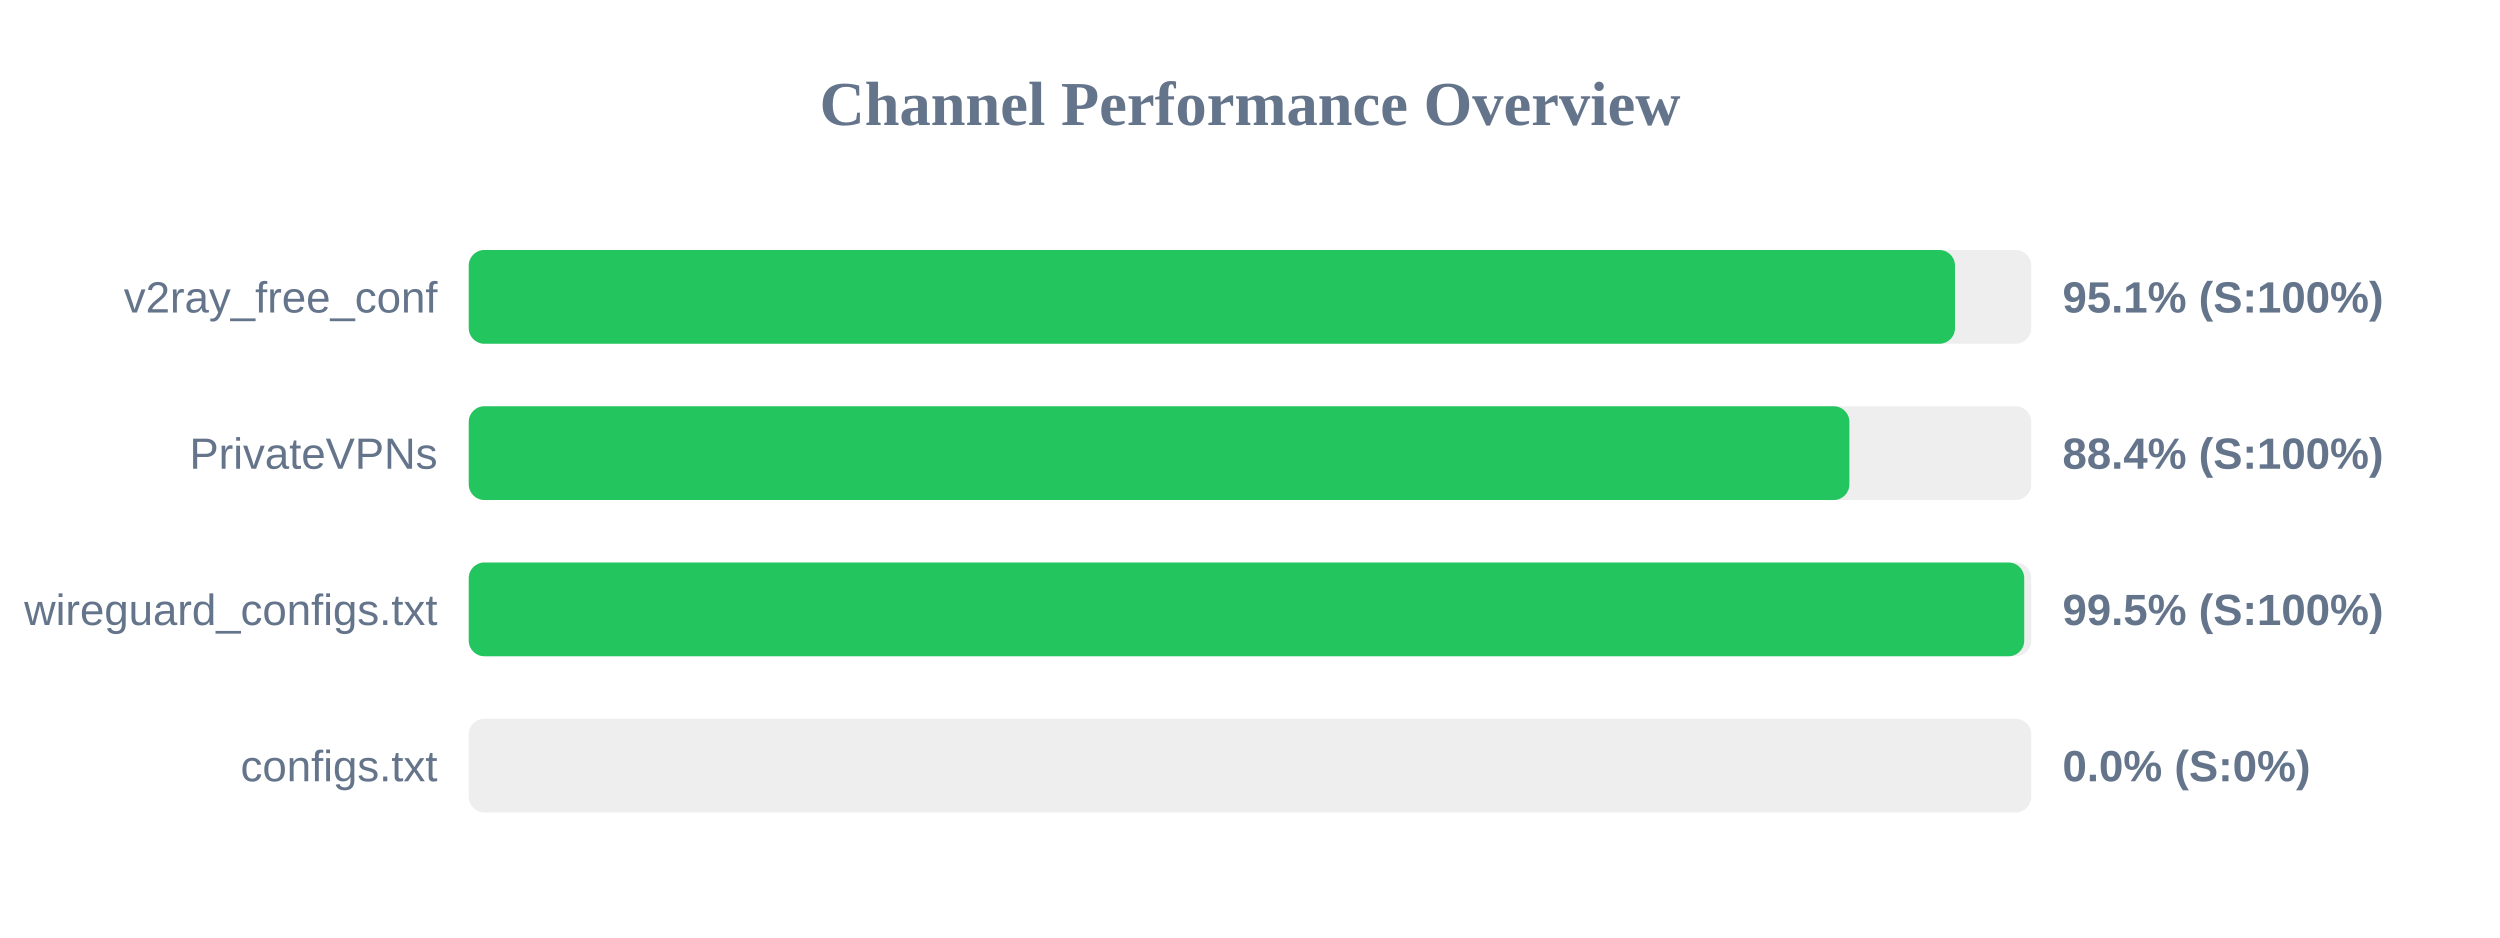
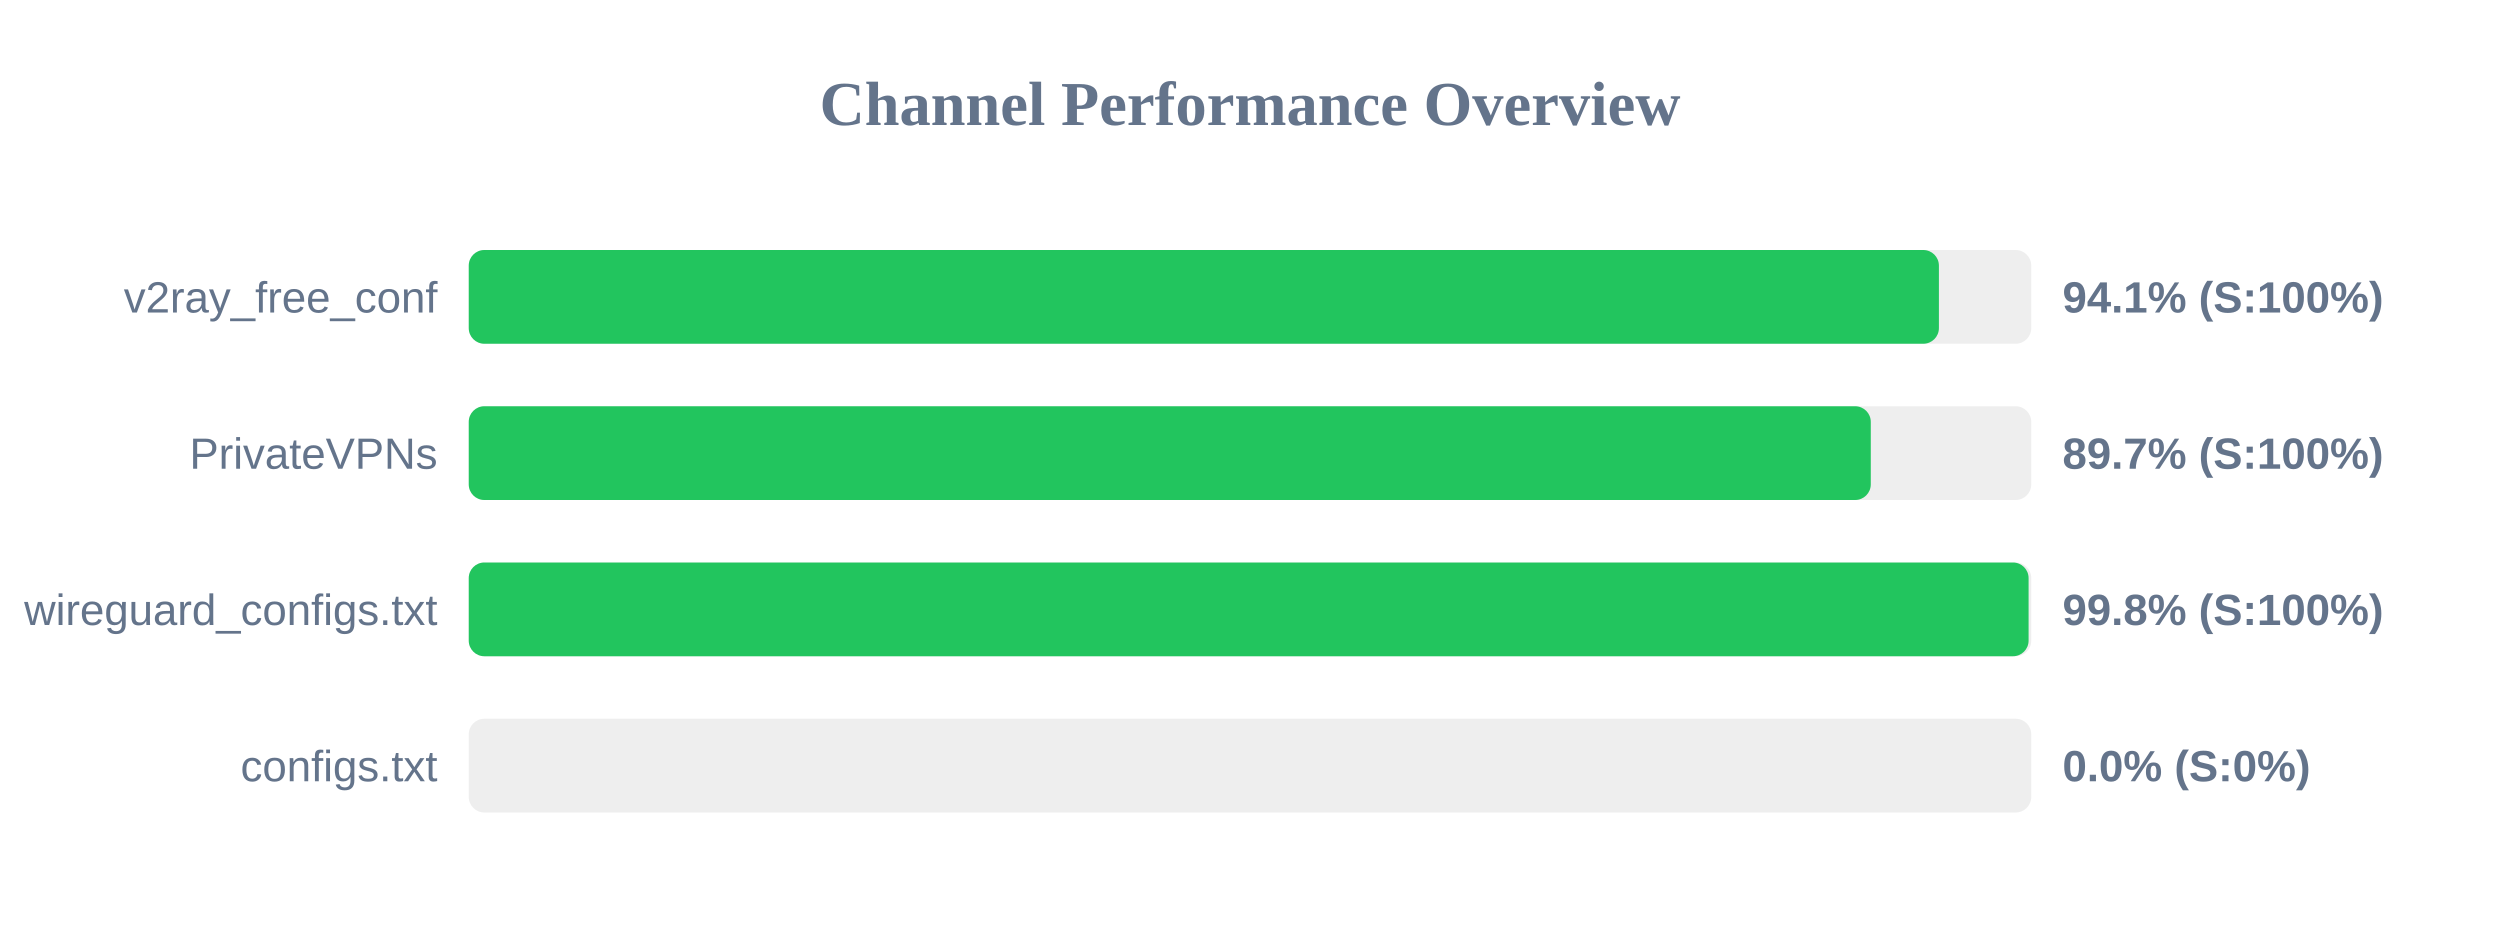
<svg xmlns="http://www.w3.org/2000/svg" width="800" height="300" version="1.1">
  <style>
        .row { font: 14px Arial; fill: #64748b; }
        .score { font: bold 14px Arial; fill: #64748b; }
    </style>
  <text x="400" y="40" text-anchor="middle" font-size="20px" font-weight="bold" fill="#64748b">Channel Performance Overview</text>
  <rect x="150" y="80" width="500" height="30" fill="#eee" rx="5" />
-   <rect x="150" y="80" width="475.6" height="30" fill="#22c55e" rx="5" />
+   <rect x="150" y="80" width="470.45" height="30" fill="#22c55e" rx="5" />
  <text x="140" y="100" text-anchor="end" class="row">v2ray_free_conf</text>
-   <text x="660" y="100" text-anchor="start" class="score">95.1% (S:100%)</text>
+   <text x="660" y="100" text-anchor="start" class="score">94.1% (S:100%)</text>
  <rect x="150" y="130" width="500" height="30" fill="#eee" rx="5" />
-   <rect x="150" y="130" width="441.8" height="30" fill="#22c55e" rx="5" />
+   <rect x="150" y="130" width="448.65" height="30" fill="#22c55e" rx="5" />
  <text x="140" y="150" text-anchor="end" class="row">PrivateVPNs</text>
-   <text x="660" y="150" text-anchor="start" class="score">88.4% (S:100%)</text>
+   <text x="660" y="150" text-anchor="start" class="score">89.7% (S:100%)</text>
  <rect x="150" y="180" width="500" height="30" fill="#eee" rx="5" />
-   <rect x="150" y="180" width="497.75" height="30" fill="#22c55e" rx="5" />
+   <rect x="150" y="180" width="499.15" height="30" fill="#22c55e" rx="5" />
  <text x="140" y="200" text-anchor="end" class="row">wireguard_configs.txt</text>
-   <text x="660" y="200" text-anchor="start" class="score">99.5% (S:100%)</text>
+   <text x="660" y="200" text-anchor="start" class="score">99.8% (S:100%)</text>
  <rect x="150" y="230" width="500" height="30" fill="#eee" rx="5" />
  <rect x="150" y="230" width="0.0" height="30" fill="#ef4444" rx="5" />
  <text x="140" y="250" text-anchor="end" class="row">configs.txt</text>
  <text x="660" y="250" text-anchor="start" class="score">0.0% (S:0%)</text>
</svg>
